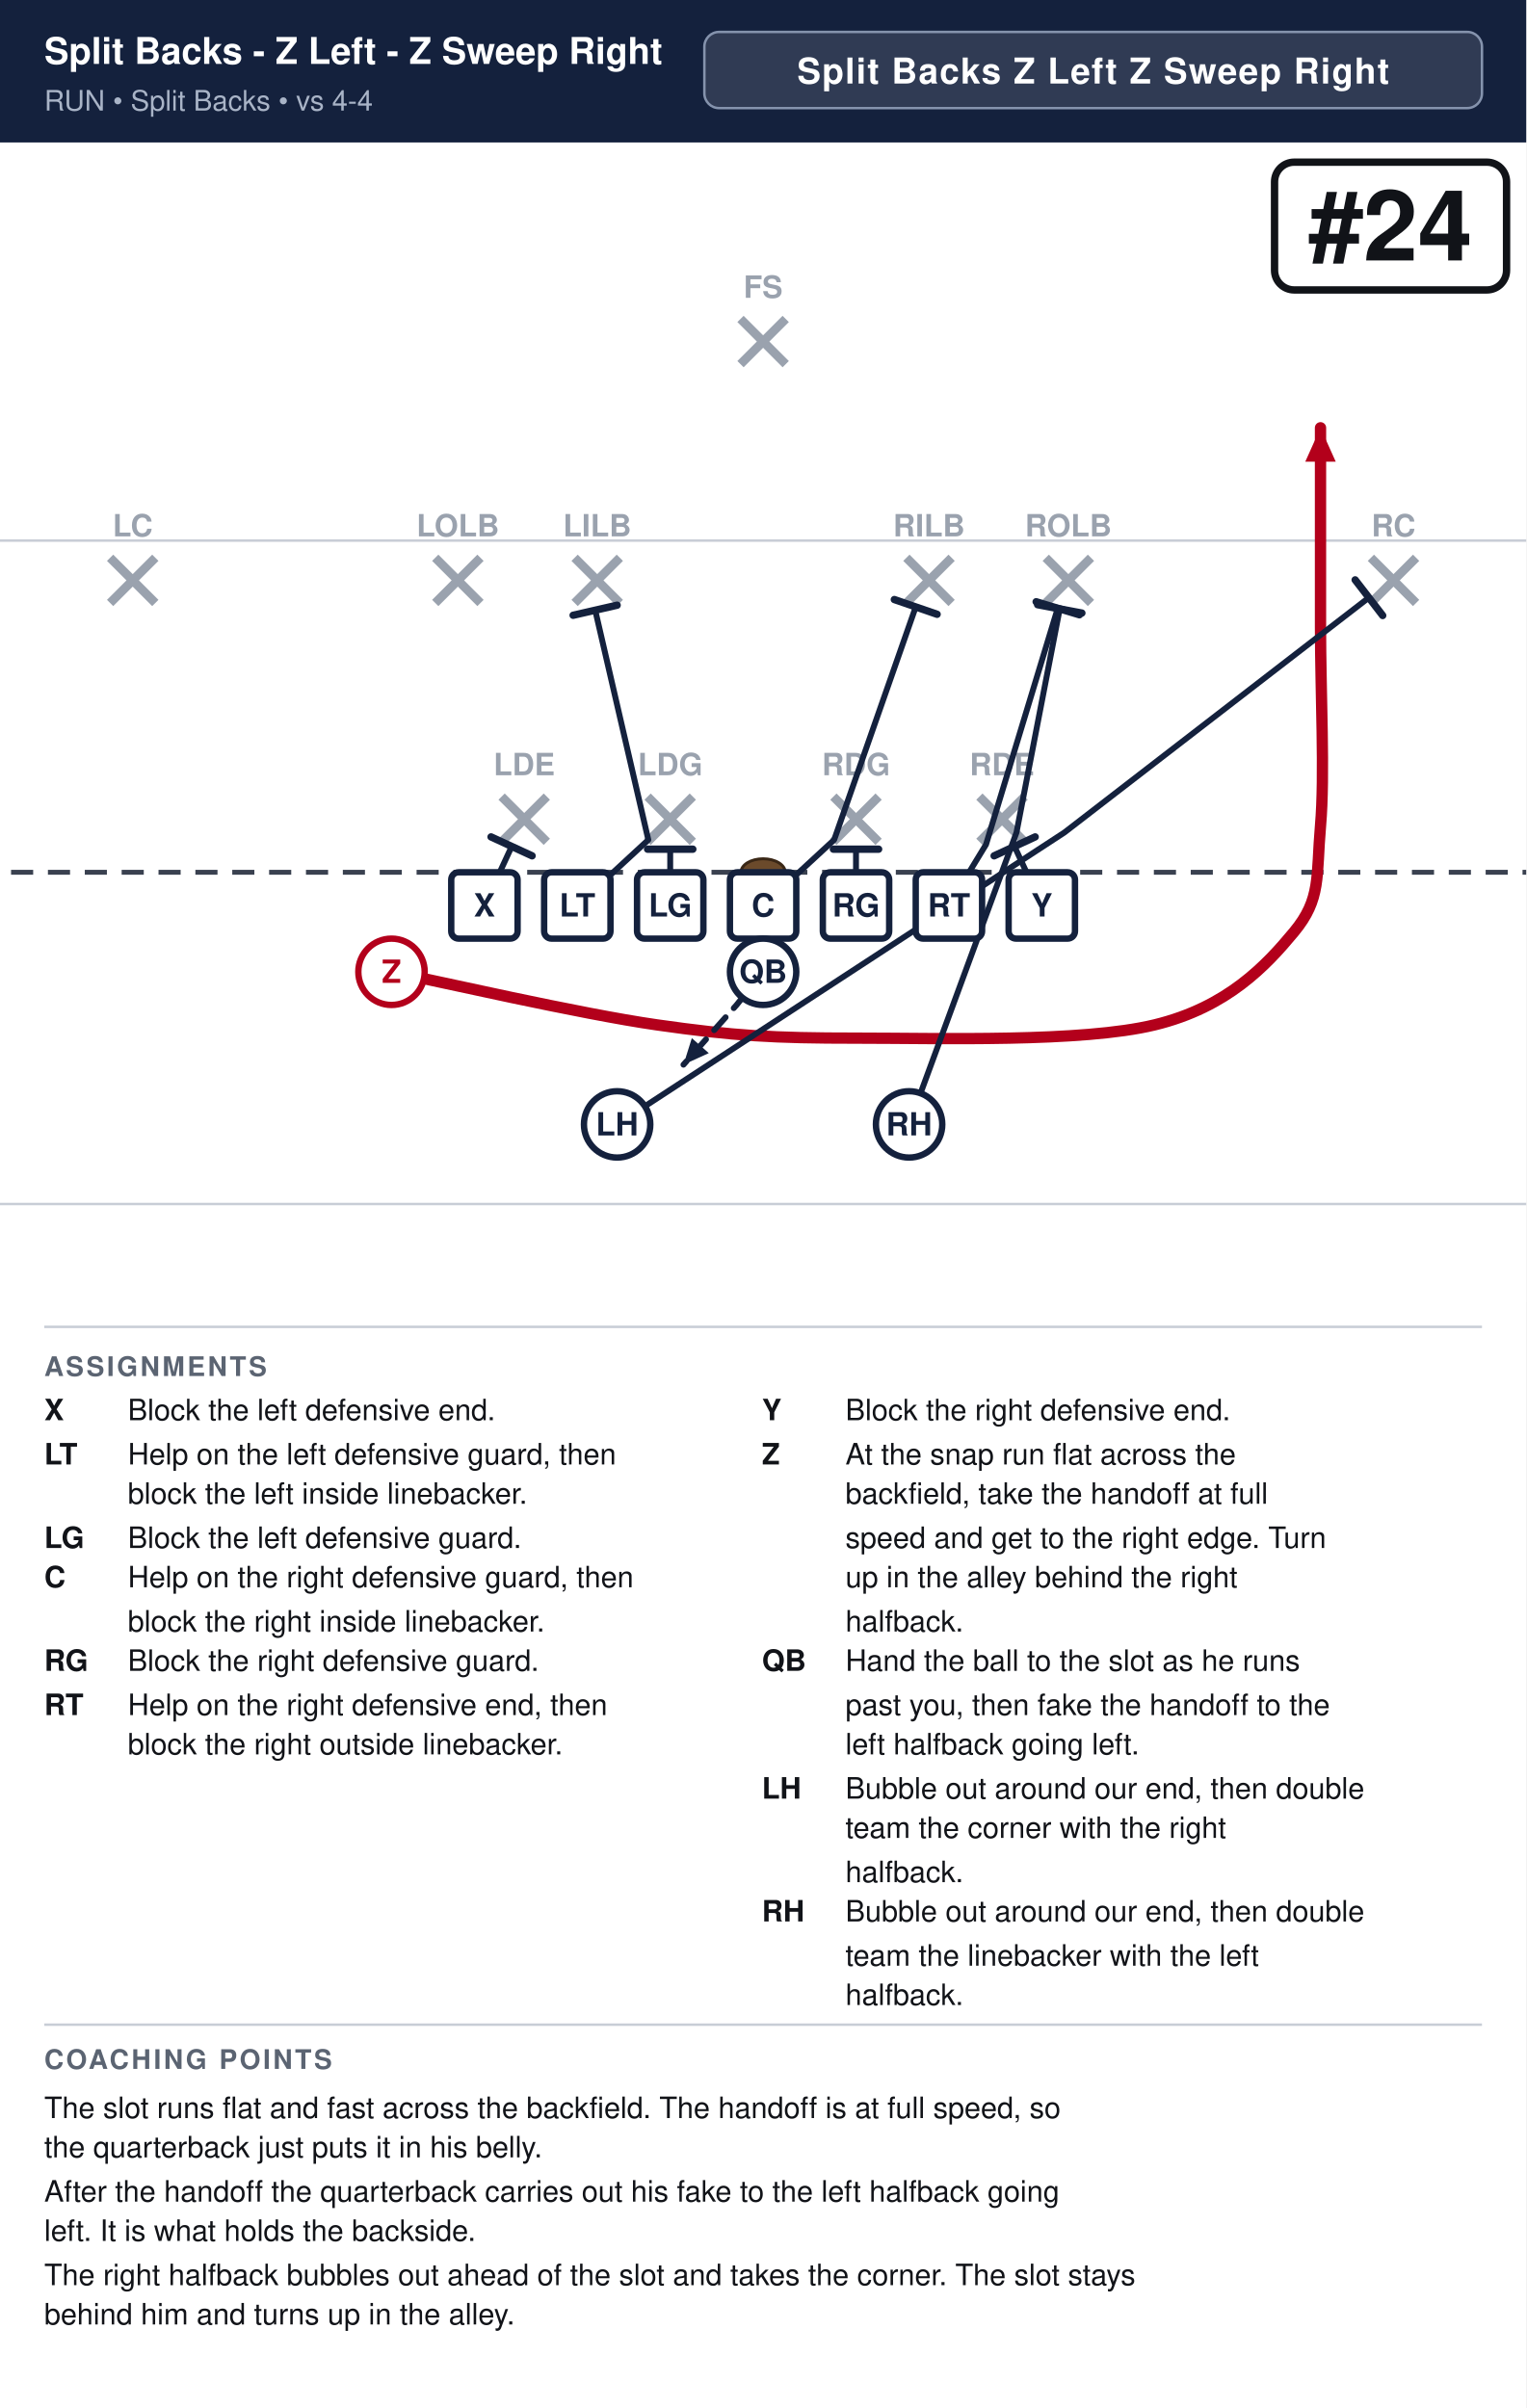
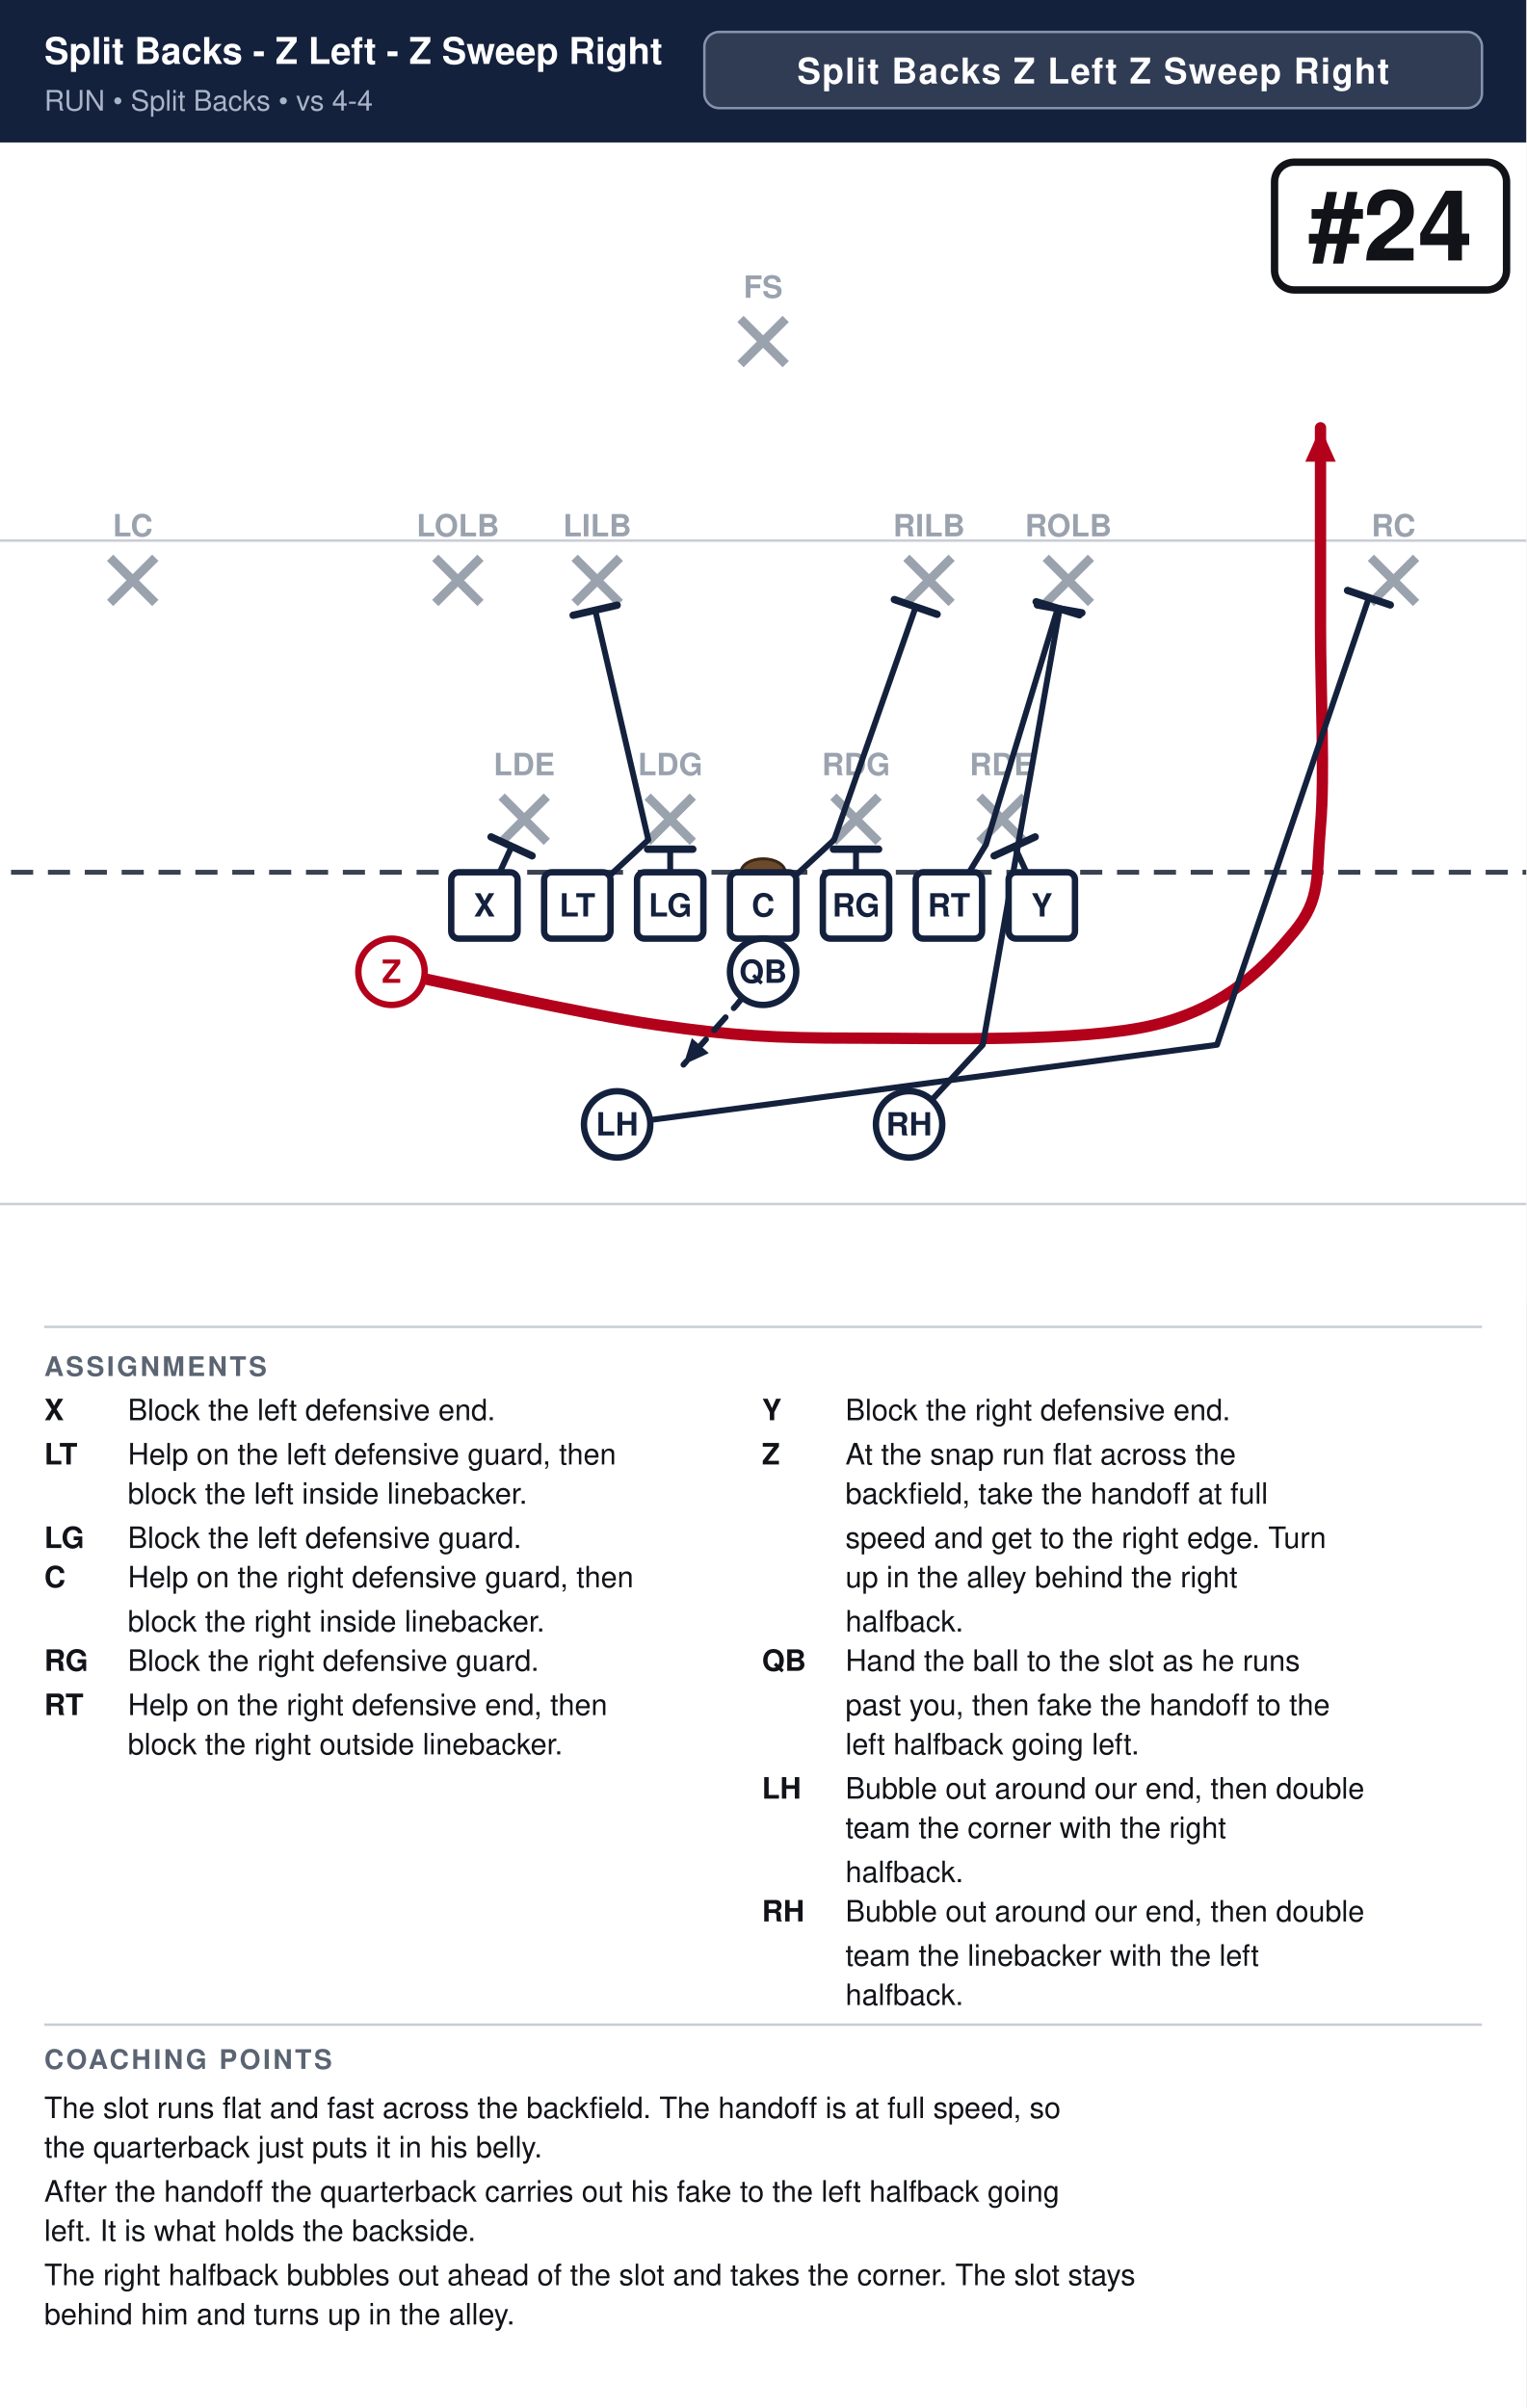
<svg xmlns="http://www.w3.org/2000/svg" width="621" height="980" viewBox="0 0 621 980" font-family="Segoe UI, Helvetica, Arial, sans-serif">
  <rect width="100%" height="100%" fill="#ffffff" />
  <rect x="0" y="0" width="621" height="58" fill="#14213d" />
  <text x="18" y="26" font-size="15.0" font-weight="700" fill="#ffffff">Split Backs - Z Left - Z Sweep Right</text>
  <text x="18" y="45" font-size="11.5" fill="#a9b4c7">RUN  •  Split Backs  •  vs 4-4</text>
  <rect x="286.6" y="13" width="316.4" height="31" rx="6" fill="#ffffff" fill-opacity="0.12" stroke="#8593ad" stroke-width="1" />
  <text x="444.8" y="34" text-anchor="middle" font-size="14.5" font-weight="700" fill="#ffffff" letter-spacing="0.5">Split Backs Z Left Z Sweep Right</text>
  <clipPath id="fieldclip">
    <rect x="0" y="58" width="621" height="472" />
  </clipPath>
  <g clip-path="url(#fieldclip)">
    <g transform="translate(-40.5,31.0)">
      <rect x="0" y="0" width="702" height="513" fill="#ffffff" />
      <line x1="0" y1="459.0" x2="702" y2="459.0" stroke="#c8cdd6" stroke-width="1" />
      <line x1="0" y1="189.0" x2="702" y2="189.0" stroke="#c8cdd6" stroke-width="1" />
      <line x1="0" y1="324.0" x2="702" y2="324.0" stroke="#3a4150" stroke-width="2" stroke-dasharray="9 6" />
      <ellipse cx="351.0" cy="324.0" rx="9" ry="5.5" fill="#6b4a2b" stroke="#3a2716" stroke-width="1.2" />
      <line x1="244.6" y1="293.2" x2="263.0" y2="311.6" stroke="#9aa2ae" stroke-width="3.6" />
      <line x1="263.0" y1="293.2" x2="244.6" y2="311.6" stroke="#9aa2ae" stroke-width="3.6" />
      <text x="253.8" y="284.5" text-anchor="middle" font-size="12.5" fill="#9aa2ae" font-weight="600">LDE</text>
      <line x1="304.0" y1="293.2" x2="322.4" y2="311.6" stroke="#9aa2ae" stroke-width="3.6" />
      <line x1="322.4" y1="293.2" x2="304.0" y2="311.6" stroke="#9aa2ae" stroke-width="3.6" />
      <text x="313.2" y="284.5" text-anchor="middle" font-size="12.5" fill="#9aa2ae" font-weight="600">LDG</text>
      <line x1="379.6" y1="293.2" x2="398.0" y2="311.6" stroke="#9aa2ae" stroke-width="3.6" />
      <line x1="398.0" y1="293.2" x2="379.6" y2="311.6" stroke="#9aa2ae" stroke-width="3.6" />
      <text x="388.8" y="284.5" text-anchor="middle" font-size="12.5" fill="#9aa2ae" font-weight="600">RDG</text>
      <line x1="439.0" y1="293.2" x2="457.4" y2="311.6" stroke="#9aa2ae" stroke-width="3.6" />
      <line x1="457.4" y1="293.2" x2="439.0" y2="311.6" stroke="#9aa2ae" stroke-width="3.6" />
      <text x="448.2" y="284.5" text-anchor="middle" font-size="12.5" fill="#9aa2ae" font-weight="600">RDE</text>
      <line x1="217.6" y1="196.0" x2="236.0" y2="214.4" stroke="#9aa2ae" stroke-width="3.6" />
      <line x1="236.0" y1="196.0" x2="217.6" y2="214.4" stroke="#9aa2ae" stroke-width="3.6" />
      <text x="226.8" y="187.3" text-anchor="middle" font-size="12.5" fill="#9aa2ae" font-weight="600">LOLB</text>
      <line x1="274.3" y1="196.0" x2="292.7" y2="214.4" stroke="#9aa2ae" stroke-width="3.6" />
      <line x1="292.7" y1="196.0" x2="274.3" y2="214.4" stroke="#9aa2ae" stroke-width="3.6" />
      <text x="283.5" y="187.3" text-anchor="middle" font-size="12.5" fill="#9aa2ae" font-weight="600">LILB</text>
      <line x1="409.3" y1="196.0" x2="427.7" y2="214.4" stroke="#9aa2ae" stroke-width="3.6" />
      <line x1="427.7" y1="196.0" x2="409.3" y2="214.4" stroke="#9aa2ae" stroke-width="3.6" />
      <text x="418.5" y="187.3" text-anchor="middle" font-size="12.5" fill="#9aa2ae" font-weight="600">RILB</text>
      <line x1="466.0" y1="196.0" x2="484.4" y2="214.4" stroke="#9aa2ae" stroke-width="3.6" />
      <line x1="484.4" y1="196.0" x2="466.0" y2="214.4" stroke="#9aa2ae" stroke-width="3.6" />
      <text x="475.2" y="187.3" text-anchor="middle" font-size="12.5" fill="#9aa2ae" font-weight="600">ROLB</text>
      <line x1="85.3" y1="196.0" x2="103.7" y2="214.4" stroke="#9aa2ae" stroke-width="3.6" />
      <line x1="103.7" y1="196.0" x2="85.3" y2="214.4" stroke="#9aa2ae" stroke-width="3.6" />
      <text x="94.5" y="187.3" text-anchor="middle" font-size="12.5" fill="#9aa2ae" font-weight="600">LC</text>
      <line x1="598.3" y1="196.0" x2="616.7" y2="214.4" stroke="#9aa2ae" stroke-width="3.6" />
      <line x1="616.7" y1="196.0" x2="598.3" y2="214.4" stroke="#9aa2ae" stroke-width="3.6" />
      <text x="607.5" y="187.3" text-anchor="middle" font-size="12.5" fill="#9aa2ae" font-weight="600">RC</text>
      <line x1="341.8" y1="98.8" x2="360.2" y2="117.2" stroke="#9aa2ae" stroke-width="3.6" />
      <line x1="360.2" y1="98.8" x2="341.8" y2="117.2" stroke="#9aa2ae" stroke-width="3.6" />
      <text x="351.0" y="90.2" text-anchor="middle" font-size="12.5" fill="#9aa2ae" font-weight="600">FS</text>
      <path d="M237.6,337.5 L248.7,313.5" fill="none" stroke="#14213d" stroke-width="2.4" stroke-linecap="round" stroke-linejoin="round" />
      <line x1="240.3" y1="309.6" x2="257.0" y2="317.3" stroke="#14213d" stroke-width="3.0" stroke-linecap="round" />
      <path d="M275.4,337.5 L304.3,310.8 L282.7,217.4" fill="none" stroke="#14213d" stroke-width="2.4" stroke-linecap="round" stroke-linejoin="round" />
      <line x1="273.7" y1="219.4" x2="291.6" y2="215.3" stroke="#14213d" stroke-width="3.0" stroke-linecap="round" />
      <path d="M313.2,337.5 L313.2,314.6" fill="none" stroke="#14213d" stroke-width="2.4" stroke-linecap="round" stroke-linejoin="round" />
      <line x1="304.0" y1="314.6" x2="322.4" y2="314.6" stroke="#14213d" stroke-width="3.0" stroke-linecap="round" />
      <path d="M351.0,337.5 L379.9,310.8 L413.1,216.0" fill="none" stroke="#14213d" stroke-width="2.4" stroke-linecap="round" stroke-linejoin="round" />
      <line x1="404.4" y1="213.0" x2="421.8" y2="219.0" stroke="#14213d" stroke-width="3.0" stroke-linecap="round" />
      <path d="M388.8,337.5 L388.8,314.6" fill="none" stroke="#14213d" stroke-width="2.4" stroke-linecap="round" stroke-linejoin="round" />
      <line x1="379.6" y1="314.6" x2="398.0" y2="314.6" stroke="#14213d" stroke-width="3.0" stroke-linecap="round" />
      <path d="M426.6,337.5 L441.7,312.7 L470.9,216.5" fill="none" stroke="#14213d" stroke-width="2.4" stroke-linecap="round" stroke-linejoin="round" />
      <line x1="462.1" y1="213.9" x2="479.7" y2="219.2" stroke="#14213d" stroke-width="3.0" stroke-linecap="round" />
      <path d="M464.4,337.5 L453.3,313.5" fill="none" stroke="#14213d" stroke-width="2.4" stroke-linecap="round" stroke-linejoin="round" />
      <line x1="445.0" y1="317.3" x2="461.7" y2="309.6" stroke="#14213d" stroke-width="3.0" stroke-linecap="round" />
      <path d="M199.8,364.5 C217.8,368.1 276.3,381.6 307.8,386.1 C339.3,390.6 355.1,391.5 388.8,391.5 C422.6,391.5 480.6,393.3 510.3,386.1 C540.0,378.9 555.8,361.8 567.0,348.3 C578.2,334.8 576.0,325.8 577.8,305.1 C579.6,284.4 577.8,251.1 577.8,224.1 C577.8,197.1 577.8,156.6 577.8,143.1" fill="none" stroke="#b3001b" stroke-width="4.6" stroke-linecap="round" stroke-linejoin="round" />
      <polygon points="577.8,143.1 584.0,156.9 571.6,156.9" fill="#b3001b" />
      <path d="M351.0,364.5 L340.2,378.0 L318.6,402.3" fill="none" stroke="#14213d" stroke-width="2.4" stroke-linecap="round" stroke-linejoin="round" stroke-dasharray="7 5" />
      <polygon points="318.6,402.3 322.0,391.5 328.9,397.6" fill="#14213d" />
-       <path d="M291.6,426.6 L473.6,307.8 L597.5,212.2" fill="none" stroke="#14213d" stroke-width="2.4" stroke-linecap="round" stroke-linejoin="round" />
-       <line x1="591.9" y1="205.0" x2="603.1" y2="219.5" stroke="#14213d" stroke-width="3.0" stroke-linecap="round" />
-       <path d="M410.4,426.6 L454.1,307.8 L471.7,216.8" fill="none" stroke="#14213d" stroke-width="2.4" stroke-linecap="round" stroke-linejoin="round" />
-       <line x1="462.7" y1="215.1" x2="480.7" y2="218.5" stroke="#14213d" stroke-width="3.0" stroke-linecap="round" />
+       <path d="M291.6,426.6 L535.7,394.2 L597.5,212.2" fill="none" stroke="#14213d" stroke-width="2.4" stroke-linecap="round" stroke-linejoin="round" />
+       <line x1="588.8" y1="209.3" x2="606.2" y2="215.2" stroke="#14213d" stroke-width="3.0" stroke-linecap="round" />
+       <path d="M410.4,426.6 L440.4,394.2 L471.7,216.8" fill="none" stroke="#14213d" stroke-width="2.4" stroke-linecap="round" stroke-linejoin="round" />
+       <line x1="462.6" y1="215.2" x2="480.7" y2="218.4" stroke="#14213d" stroke-width="3.0" stroke-linecap="round" />
      <rect x="224.1" y="324.0" width="27.0" height="27.0" rx="3" fill="#ffffff" stroke="#14213d" stroke-width="2.6" />
      <text x="237.6" y="342.0" text-anchor="middle" font-size="13" font-weight="700" fill="#14213d">X</text>
      <rect x="261.9" y="324.0" width="27.0" height="27.0" rx="3" fill="#ffffff" stroke="#14213d" stroke-width="2.6" />
      <text x="275.4" y="342.0" text-anchor="middle" font-size="13" font-weight="700" fill="#14213d">LT</text>
      <rect x="299.7" y="324.0" width="27.0" height="27.0" rx="3" fill="#ffffff" stroke="#14213d" stroke-width="2.6" />
      <text x="313.2" y="342.0" text-anchor="middle" font-size="13" font-weight="700" fill="#14213d">LG</text>
      <rect x="337.5" y="324.0" width="27.0" height="27.0" rx="3" fill="#ffffff" stroke="#14213d" stroke-width="2.6" />
      <text x="351.0" y="342.0" text-anchor="middle" font-size="13" font-weight="700" fill="#14213d">C</text>
      <rect x="375.3" y="324.0" width="27.0" height="27.0" rx="3" fill="#ffffff" stroke="#14213d" stroke-width="2.6" />
      <text x="388.8" y="342.0" text-anchor="middle" font-size="13" font-weight="700" fill="#14213d">RG</text>
      <rect x="413.1" y="324.0" width="27.0" height="27.0" rx="3" fill="#ffffff" stroke="#14213d" stroke-width="2.6" />
      <text x="426.6" y="342.0" text-anchor="middle" font-size="13" font-weight="700" fill="#14213d">RT</text>
      <rect x="450.9" y="324.0" width="27.0" height="27.0" rx="3" fill="#ffffff" stroke="#14213d" stroke-width="2.6" />
      <text x="464.4" y="342.0" text-anchor="middle" font-size="13" font-weight="700" fill="#14213d">Y</text>
      <circle cx="199.8" cy="364.5" r="13.5" fill="#ffffff" stroke="#b3001b" stroke-width="2.6" />
      <text x="199.8" y="369.0" text-anchor="middle" font-size="13" font-weight="700" fill="#b3001b">Z</text>
      <circle cx="351.0" cy="364.5" r="13.5" fill="#ffffff" stroke="#14213d" stroke-width="2.6" />
      <text x="351.0" y="369.0" text-anchor="middle" font-size="13" font-weight="700" fill="#14213d">QB</text>
      <circle cx="291.6" cy="426.6" r="13.5" fill="#ffffff" stroke="#14213d" stroke-width="2.6" />
      <text x="291.6" y="431.1" text-anchor="middle" font-size="13" font-weight="700" fill="#14213d">LH</text>
      <circle cx="410.4" cy="426.6" r="13.5" fill="#ffffff" stroke="#14213d" stroke-width="2.6" />
      <text x="410.4" y="431.1" text-anchor="middle" font-size="13" font-weight="700" fill="#14213d">RH</text>
      <rect x="559.1" y="35.0" width="94.4" height="52.0" rx="8" fill="#ffffff" stroke="#111318" stroke-width="3" />
      <text x="606.3" y="75.0" text-anchor="middle" font-size="40" font-weight="800" fill="#111318">#24</text>
    </g>
  </g>
  <line x1="18" y1="540" x2="603" y2="540" stroke="#c8cdd6" stroke-width="1" />
  <text x="18" y="560" font-size="11" font-weight="700" fill="#5b6472" letter-spacing="1">ASSIGNMENTS</text>
  <text x="18" y="578" font-size="12" font-weight="700" fill="#111318">X</text>
  <text x="52" y="578" font-size="12" fill="#111318">Block the left defensive end.</text>
  <text x="18" y="596" font-size="12" font-weight="700" fill="#111318">LT</text>
  <text x="52" y="596" font-size="12" fill="#111318">Help on the left defensive guard, then</text>
  <text x="52" y="612" font-size="12" fill="#111318">block the left inside linebacker.</text>
  <text x="18" y="630" font-size="12" font-weight="700" fill="#111318">LG</text>
  <text x="52" y="630" font-size="12" fill="#111318">Block the left defensive guard.</text>
  <text x="18" y="646" font-size="12" font-weight="700" fill="#111318">C</text>
  <text x="52" y="646" font-size="12" fill="#111318">Help on the right defensive guard, then</text>
  <text x="52" y="664" font-size="12" fill="#111318">block the right inside linebacker.</text>
  <text x="18" y="680" font-size="12" font-weight="700" fill="#111318">RG</text>
  <text x="52" y="680" font-size="12" fill="#111318">Block the right defensive guard.</text>
  <text x="18" y="698" font-size="12" font-weight="700" fill="#111318">RT</text>
  <text x="52" y="698" font-size="12" fill="#111318">Help on the right defensive end, then</text>
  <text x="52" y="714" font-size="12" fill="#111318">block the right outside linebacker.</text>
  <text x="310" y="578" font-size="12" font-weight="700" fill="#111318">Y</text>
  <text x="344" y="578" font-size="12" fill="#111318">Block the right defensive end.</text>
  <text x="310" y="596" font-size="12" font-weight="700" fill="#111318">Z</text>
  <text x="344" y="596" font-size="12" fill="#111318">At the snap run flat across the</text>
  <text x="344" y="612" font-size="12" fill="#111318">backfield, take the handoff at full</text>
  <text x="344" y="630" font-size="12" fill="#111318">speed and get to the right edge. Turn</text>
  <text x="344" y="646" font-size="12" fill="#111318">up in the alley behind the right</text>
  <text x="344" y="664" font-size="12" fill="#111318">halfback.</text>
  <text x="310" y="680" font-size="12" font-weight="700" fill="#111318">QB</text>
  <text x="344" y="680" font-size="12" fill="#111318">Hand the ball to the slot as he runs</text>
  <text x="344" y="698" font-size="12" fill="#111318">past you, then fake the handoff to the</text>
  <text x="344" y="714" font-size="12" fill="#111318">left halfback going left.</text>
  <text x="310" y="732" font-size="12" font-weight="700" fill="#111318">LH</text>
  <text x="344" y="732" font-size="12" fill="#111318">Bubble out around our end, then double</text>
  <text x="344" y="748" font-size="12" fill="#111318">team the corner with the right</text>
  <text x="344" y="766" font-size="12" fill="#111318">halfback.</text>
  <text x="310" y="782" font-size="12" font-weight="700" fill="#111318">RH</text>
  <text x="344" y="782" font-size="12" fill="#111318">Bubble out around our end, then double</text>
  <text x="344" y="800" font-size="12" fill="#111318">team the linebacker with the left</text>
  <text x="344" y="816" font-size="12" fill="#111318">halfback.</text>
  <line x1="18" y1="824" x2="603" y2="824" stroke="#c8cdd6" stroke-width="1" />
  <text x="18" y="842" font-size="11" font-weight="700" fill="#5b6472" letter-spacing="1">COACHING POINTS</text>
  <text x="18" y="862" font-size="12" fill="#111318">The slot runs flat and fast across the backfield. The handoff is at full speed, so</text>
  <text x="18" y="878" font-size="12" fill="#111318">the quarterback just puts it in his belly.</text>
  <text x="18" y="896" font-size="12" fill="#111318">After the handoff the quarterback carries out his fake to the left halfback going</text>
  <text x="18" y="912" font-size="12" fill="#111318">left. It is what holds the backside.</text>
  <text x="18" y="930" font-size="12" fill="#111318">The right halfback bubbles out ahead of the slot and takes the corner. The slot stays</text>
  <text x="18" y="946" font-size="12" fill="#111318">behind him and turns up in the alley.</text>
</svg>
